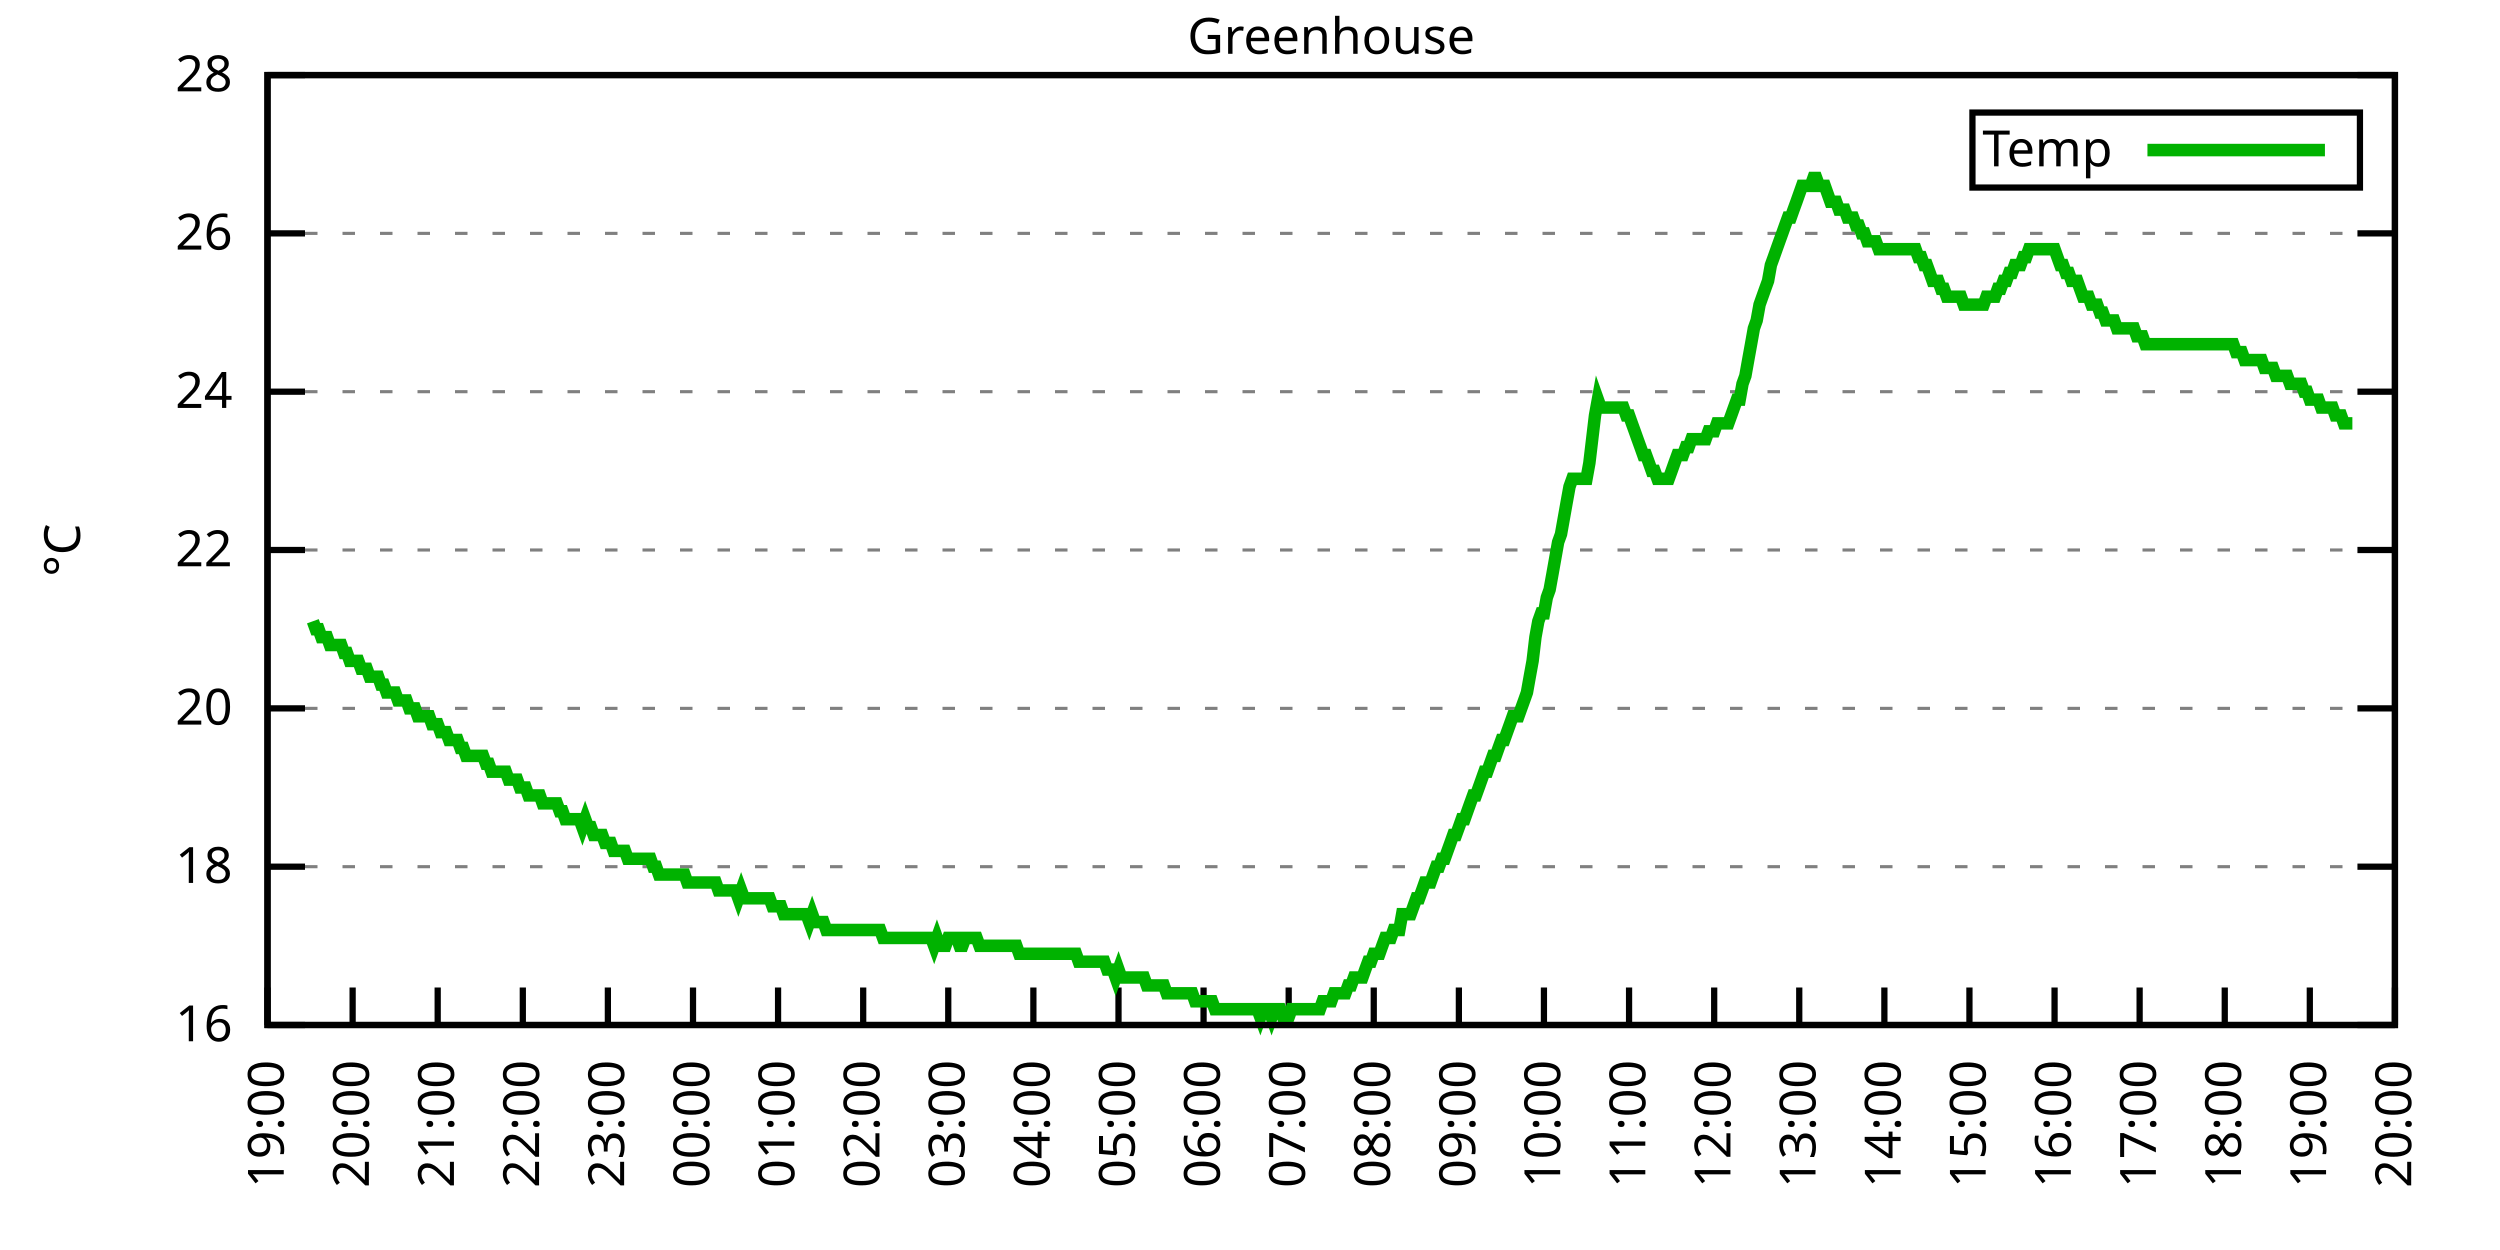
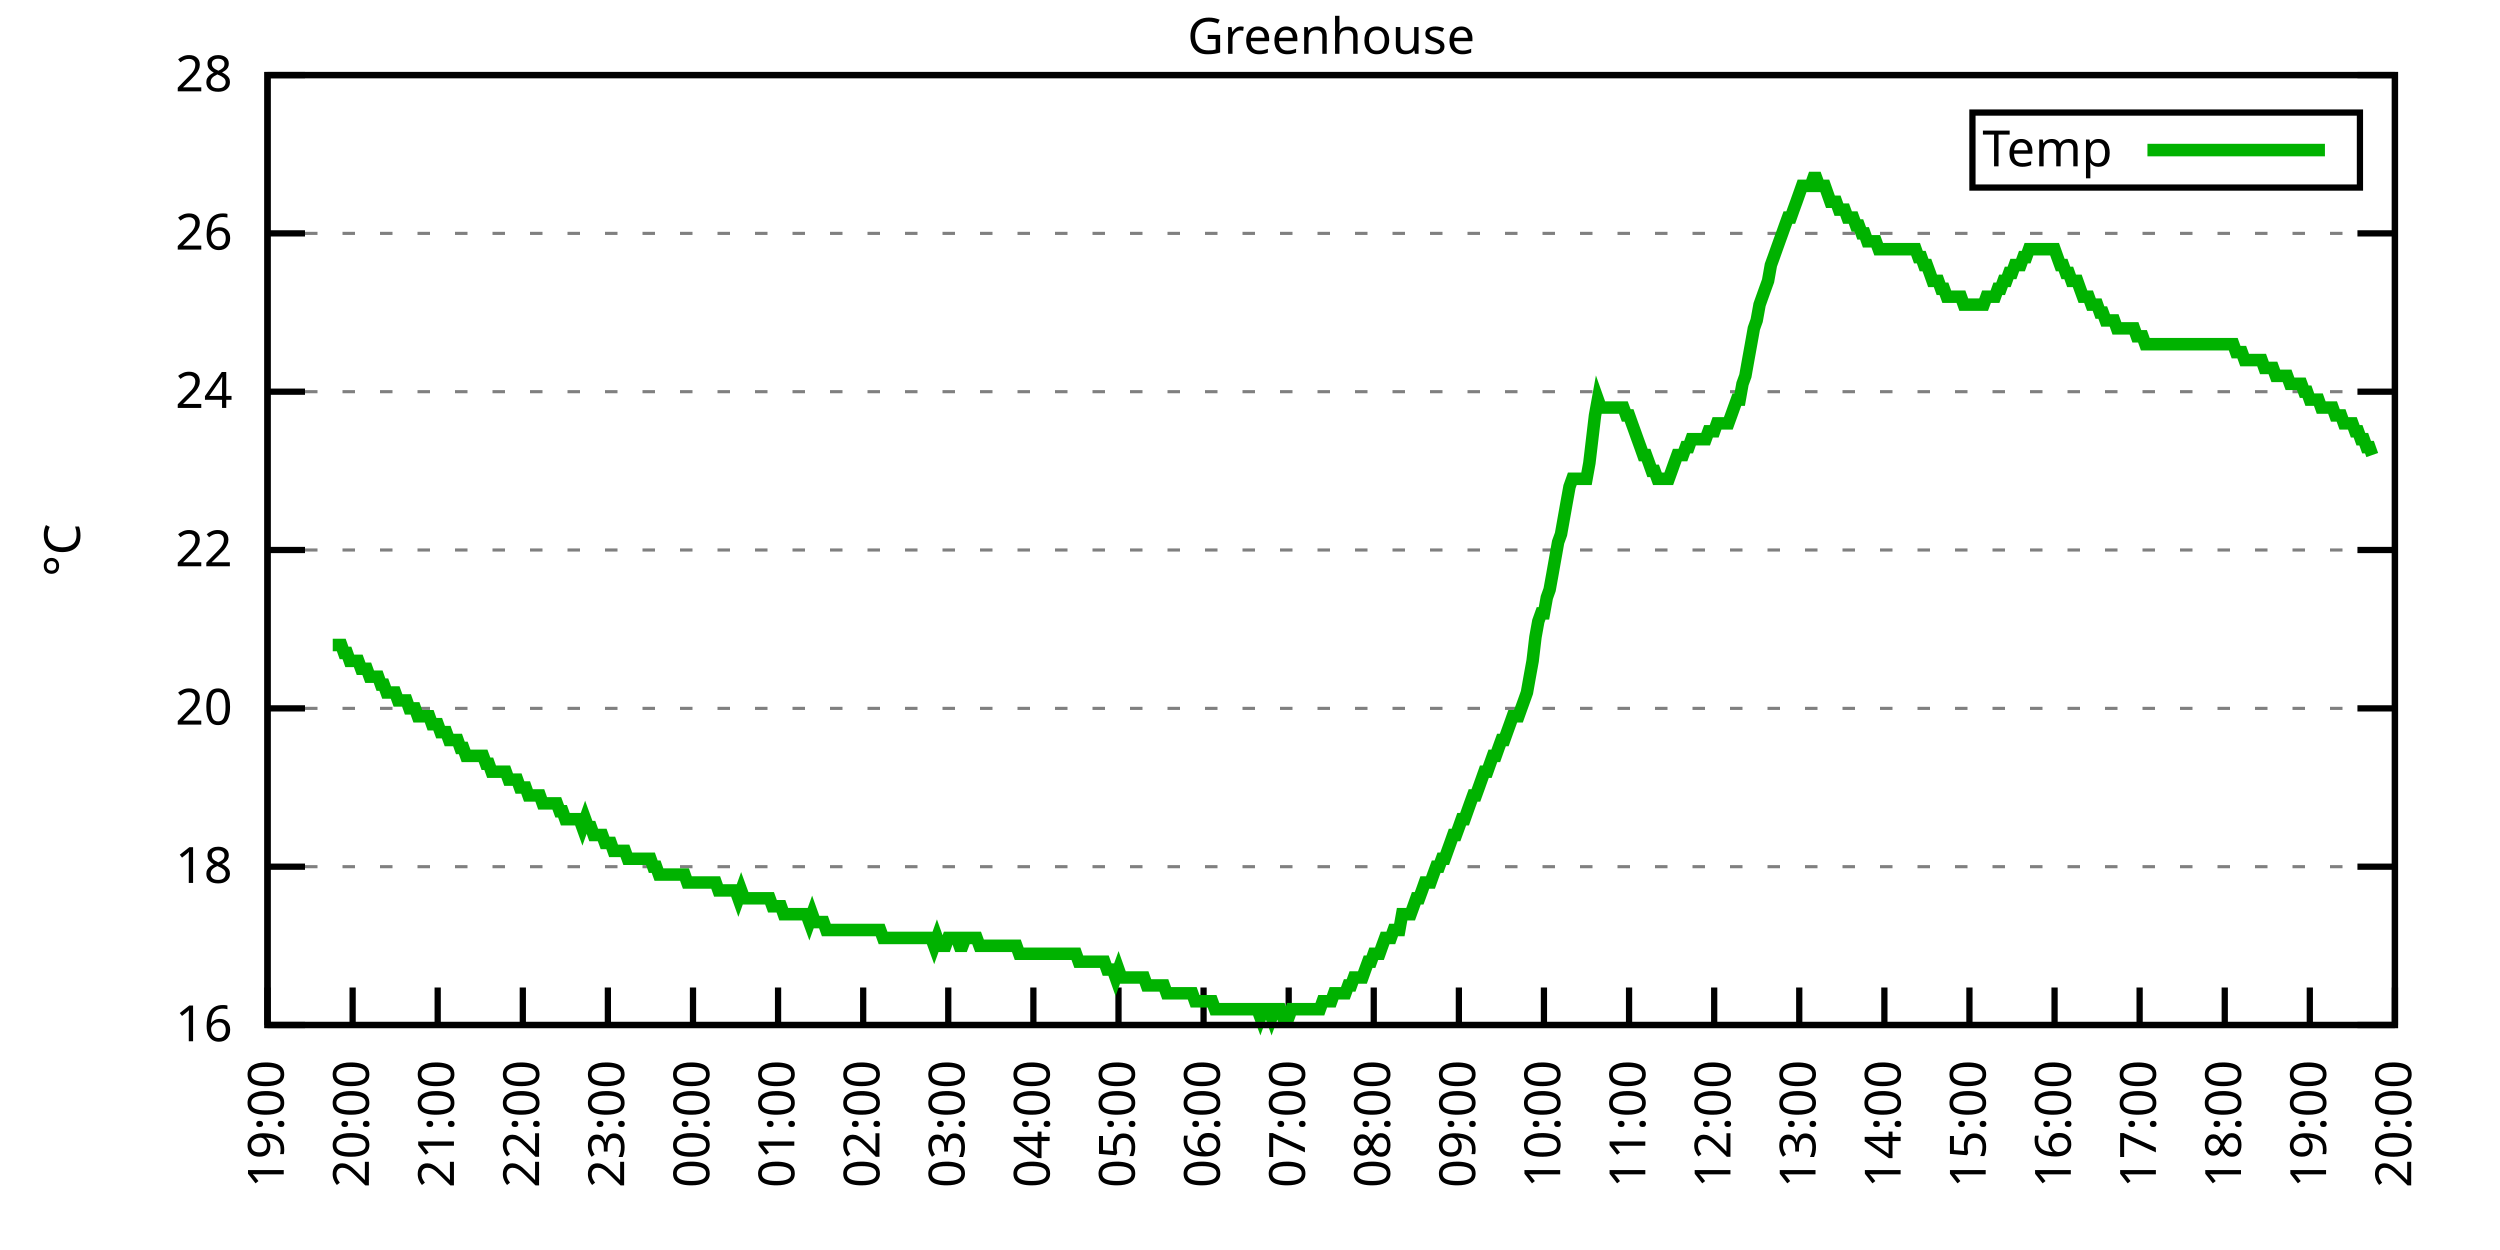
<svg xmlns="http://www.w3.org/2000/svg" xmlns:xlink="http://www.w3.org/1999/xlink" width="400" height="200" viewBox="0 0 400 200">
  <g id="gnuplot_canvas">
    <rect x="0" y="0" width="400" height="200" fill="none" />
    <defs>
      <circle id="gpDot" r="0.5" stroke-width="0.5" stroke="currentColor" />
      <path id="gpPt0" stroke-width="0.333" stroke="currentColor" d="M-1,0 h2 M0,-1 v2" />
      <path id="gpPt1" stroke-width="0.333" stroke="currentColor" d="M-1,-1 L1,1 M1,-1 L-1,1" />
      <path id="gpPt2" stroke-width="0.333" stroke="currentColor" d="M-1,0 L1,0 M0,-1 L0,1 M-1,-1 L1,1 M-1,1 L1,-1" />
      <rect id="gpPt3" stroke-width="0.333" stroke="currentColor" x="-1" y="-1" width="2" height="2" />
      <rect id="gpPt4" stroke-width="0.333" stroke="currentColor" fill="currentColor" x="-1" y="-1" width="2" height="2" />
      <circle id="gpPt5" stroke-width="0.333" stroke="currentColor" cx="0" cy="0" r="1" />
      <use xlink:href="#gpPt5" id="gpPt6" fill="currentColor" stroke="none" />
      <path id="gpPt7" stroke-width="0.333" stroke="currentColor" d="M0,-1.33 L-1.33,0.67 L1.33,0.67 z" />
      <use xlink:href="#gpPt7" id="gpPt8" fill="currentColor" stroke="none" />
      <use xlink:href="#gpPt7" id="gpPt9" stroke="currentColor" transform="rotate(180)" />
      <use xlink:href="#gpPt9" id="gpPt10" fill="currentColor" stroke="none" />
      <use xlink:href="#gpPt3" id="gpPt11" stroke="currentColor" transform="rotate(45)" />
      <use xlink:href="#gpPt11" id="gpPt12" fill="currentColor" stroke="none" />
      <path id="gpPt13" stroke-width="0.333" stroke="currentColor" d="M0,1.330 L1.265,0.411 L0.782,-1.067 L-0.782,-1.076 L-1.265,0.411 z" />
      <use xlink:href="#gpPt13" id="gpPt14" fill="currentColor" stroke="none" />
      <filter id="textbox" filterUnits="objectBoundingBox" x="0" y="0" height="1" width="1">
        <feFlood flood-color="white" flood-opacity="1" result="bgnd" />
        <feComposite in="SourceGraphic" in2="bgnd" operator="atop" />
      </filter>
      <filter id="greybox" filterUnits="objectBoundingBox" x="0" y="0" height="1" width="1">
        <feFlood flood-color="lightgrey" flood-opacity="1" result="grey" />
        <feComposite in="SourceGraphic" in2="grey" operator="atop" />
      </filter>
    </defs>
    <g fill="none" color="white" stroke="currentColor" stroke-width="1.00" stroke-linecap="butt" stroke-linejoin="miter">
</g>
    <g fill="none" color="black" stroke="currentColor" stroke-width="1.00" stroke-linecap="butt" stroke-linejoin="miter">
      <g stroke="none" shape-rendering="crispEdges">
        <polygon fill="rgb(255, 255, 255)" points="42.80,164.00 383.18,164.00 383.18,12.02 42.80,12.02 " />
      </g>
    </g>
    <g fill="none" color="black" stroke="currentColor" stroke-width="1.00" stroke-linecap="butt" stroke-linejoin="miter">
</g>
    <g fill="none" color="black" stroke="black" stroke-width="0.50" stroke-linecap="butt" stroke-linejoin="miter">
</g>
    <g fill="none" color="gray" stroke="currentColor" stroke-width="0.50" stroke-linecap="butt" stroke-linejoin="miter">
      <path stroke="gray" stroke-dasharray="2,4" class="gridline" d="M42.80,164.00 L383.19,164.00  " />
    </g>
    <g fill="none" color="gray" stroke="gray" stroke-width="1.00" stroke-linecap="butt" stroke-linejoin="miter">
</g>
    <g fill="none" color="black" stroke="currentColor" stroke-width="1.00" stroke-linecap="butt" stroke-linejoin="miter">
      <path stroke="black" d="M42.80,164.00 L48.80,164.00 M383.19,164.00 L377.19,164.00  " />
      <g transform="translate(37.20,166.60)" stroke="none" fill="black" font-family="Sans" font-size="8.00" text-anchor="end">
        <text>
          <tspan font-family="Sans"> 16</tspan>
        </text>
      </g>
    </g>
    <g fill="none" color="black" stroke="currentColor" stroke-width="1.00" stroke-linecap="butt" stroke-linejoin="miter">
</g>
    <g fill="none" color="black" stroke="black" stroke-width="0.50" stroke-linecap="butt" stroke-linejoin="miter">
</g>
    <g fill="none" color="gray" stroke="currentColor" stroke-width="0.50" stroke-linecap="butt" stroke-linejoin="miter">
      <path stroke="gray" stroke-dasharray="2,4" class="gridline" d="M42.80,138.67 L383.19,138.67  " />
    </g>
    <g fill="none" color="gray" stroke="gray" stroke-width="1.00" stroke-linecap="butt" stroke-linejoin="miter">
</g>
    <g fill="none" color="black" stroke="currentColor" stroke-width="1.00" stroke-linecap="butt" stroke-linejoin="miter">
      <path stroke="black" d="M42.80,138.67 L48.80,138.67 M383.19,138.67 L377.19,138.67  " />
      <g transform="translate(37.20,141.27)" stroke="none" fill="black" font-family="Sans" font-size="8.00" text-anchor="end">
        <text>
          <tspan font-family="Sans"> 18</tspan>
        </text>
      </g>
    </g>
    <g fill="none" color="black" stroke="currentColor" stroke-width="1.00" stroke-linecap="butt" stroke-linejoin="miter">
</g>
    <g fill="none" color="black" stroke="black" stroke-width="0.50" stroke-linecap="butt" stroke-linejoin="miter">
</g>
    <g fill="none" color="gray" stroke="currentColor" stroke-width="0.50" stroke-linecap="butt" stroke-linejoin="miter">
      <path stroke="gray" stroke-dasharray="2,4" class="gridline" d="M42.80,113.34 L383.19,113.34  " />
    </g>
    <g fill="none" color="gray" stroke="gray" stroke-width="1.00" stroke-linecap="butt" stroke-linejoin="miter">
</g>
    <g fill="none" color="black" stroke="currentColor" stroke-width="1.00" stroke-linecap="butt" stroke-linejoin="miter">
      <path stroke="black" d="M42.80,113.34 L48.80,113.34 M383.19,113.34 L377.19,113.34  " />
      <g transform="translate(37.20,115.94)" stroke="none" fill="black" font-family="Sans" font-size="8.00" text-anchor="end">
        <text>
          <tspan font-family="Sans"> 20</tspan>
        </text>
      </g>
    </g>
    <g fill="none" color="black" stroke="currentColor" stroke-width="1.00" stroke-linecap="butt" stroke-linejoin="miter">
</g>
    <g fill="none" color="black" stroke="black" stroke-width="0.50" stroke-linecap="butt" stroke-linejoin="miter">
</g>
    <g fill="none" color="gray" stroke="currentColor" stroke-width="0.50" stroke-linecap="butt" stroke-linejoin="miter">
      <path stroke="gray" stroke-dasharray="2,4" class="gridline" d="M42.80,88.00 L383.19,88.00  " />
    </g>
    <g fill="none" color="gray" stroke="gray" stroke-width="1.00" stroke-linecap="butt" stroke-linejoin="miter">
</g>
    <g fill="none" color="black" stroke="currentColor" stroke-width="1.00" stroke-linecap="butt" stroke-linejoin="miter">
      <path stroke="black" d="M42.80,88.00 L48.80,88.00 M383.19,88.00 L377.19,88.00  " />
      <g transform="translate(37.20,90.60)" stroke="none" fill="black" font-family="Sans" font-size="8.00" text-anchor="end">
        <text>
          <tspan font-family="Sans"> 22</tspan>
        </text>
      </g>
    </g>
    <g fill="none" color="black" stroke="currentColor" stroke-width="1.00" stroke-linecap="butt" stroke-linejoin="miter">
</g>
    <g fill="none" color="black" stroke="black" stroke-width="0.50" stroke-linecap="butt" stroke-linejoin="miter">
</g>
    <g fill="none" color="gray" stroke="currentColor" stroke-width="0.50" stroke-linecap="butt" stroke-linejoin="miter">
      <path stroke="gray" stroke-dasharray="2,4" class="gridline" d="M42.80,62.67 L383.19,62.67  " />
    </g>
    <g fill="none" color="gray" stroke="gray" stroke-width="1.00" stroke-linecap="butt" stroke-linejoin="miter">
</g>
    <g fill="none" color="black" stroke="currentColor" stroke-width="1.00" stroke-linecap="butt" stroke-linejoin="miter">
      <path stroke="black" d="M42.80,62.67 L48.80,62.67 M383.19,62.67 L377.19,62.67  " />
      <g transform="translate(37.20,65.27)" stroke="none" fill="black" font-family="Sans" font-size="8.00" text-anchor="end">
        <text>
          <tspan font-family="Sans"> 24</tspan>
        </text>
      </g>
    </g>
    <g fill="none" color="black" stroke="currentColor" stroke-width="1.00" stroke-linecap="butt" stroke-linejoin="miter">
</g>
    <g fill="none" color="black" stroke="black" stroke-width="0.50" stroke-linecap="butt" stroke-linejoin="miter">
</g>
    <g fill="none" color="gray" stroke="currentColor" stroke-width="0.50" stroke-linecap="butt" stroke-linejoin="miter">
      <path stroke="gray" stroke-dasharray="2,4" class="gridline" d="M42.80,37.34 L383.19,37.34  " />
    </g>
    <g fill="none" color="gray" stroke="gray" stroke-width="1.00" stroke-linecap="butt" stroke-linejoin="miter">
</g>
    <g fill="none" color="black" stroke="currentColor" stroke-width="1.00" stroke-linecap="butt" stroke-linejoin="miter">
      <path stroke="black" d="M42.80,37.34 L48.80,37.34 M383.19,37.34 L377.19,37.34  " />
      <g transform="translate(37.20,39.94)" stroke="none" fill="black" font-family="Sans" font-size="8.00" text-anchor="end">
        <text>
          <tspan font-family="Sans"> 26</tspan>
        </text>
      </g>
    </g>
    <g fill="none" color="black" stroke="currentColor" stroke-width="1.00" stroke-linecap="butt" stroke-linejoin="miter">
</g>
    <g fill="none" color="black" stroke="black" stroke-width="0.50" stroke-linecap="butt" stroke-linejoin="miter">
</g>
    <g fill="none" color="gray" stroke="currentColor" stroke-width="0.50" stroke-linecap="butt" stroke-linejoin="miter">
      <path stroke="gray" stroke-dasharray="2,4" class="gridline" d="M42.80,12.01 L383.19,12.01  " />
    </g>
    <g fill="none" color="gray" stroke="gray" stroke-width="1.00" stroke-linecap="butt" stroke-linejoin="miter">
</g>
    <g fill="none" color="black" stroke="currentColor" stroke-width="1.00" stroke-linecap="butt" stroke-linejoin="miter">
      <path stroke="black" d="M42.80,12.01 L48.80,12.01 M383.19,12.01 L377.19,12.01  " />
      <g transform="translate(37.20,14.61)" stroke="none" fill="black" font-family="Sans" font-size="8.00" text-anchor="end">
        <text>
          <tspan font-family="Sans"> 28</tspan>
        </text>
      </g>
    </g>
    <g fill="none" color="black" stroke="currentColor" stroke-width="1.00" stroke-linecap="butt" stroke-linejoin="miter">
      <path stroke="black" d="M42.80,164.00 L42.80,158.00  " />
      <g transform="translate(45.40,169.60) rotate(270.00)" stroke="none" fill="black" font-family="Sans" font-size="8.00" text-anchor="end">
        <text>
          <tspan font-family="Sans">19:00</tspan>
        </text>
      </g>
    </g>
    <g fill="none" color="black" stroke="currentColor" stroke-width="1.00" stroke-linecap="butt" stroke-linejoin="miter">
      <path stroke="black" d="M56.42,164.00 L56.42,158.00  " />
      <g transform="translate(59.02,169.60) rotate(270.00)" stroke="none" fill="black" font-family="Sans" font-size="8.00" text-anchor="end">
        <text>
          <tspan font-family="Sans">20:00</tspan>
        </text>
      </g>
    </g>
    <g fill="none" color="black" stroke="currentColor" stroke-width="1.00" stroke-linecap="butt" stroke-linejoin="miter">
      <path stroke="black" d="M70.03,164.00 L70.03,158.00  " />
      <g transform="translate(72.63,169.60) rotate(270.00)" stroke="none" fill="black" font-family="Sans" font-size="8.00" text-anchor="end">
        <text>
          <tspan font-family="Sans">21:00</tspan>
        </text>
      </g>
    </g>
    <g fill="none" color="black" stroke="currentColor" stroke-width="1.00" stroke-linecap="butt" stroke-linejoin="miter">
      <path stroke="black" d="M83.65,164.00 L83.65,158.00  " />
      <g transform="translate(86.25,169.60) rotate(270.00)" stroke="none" fill="black" font-family="Sans" font-size="8.00" text-anchor="end">
        <text>
          <tspan font-family="Sans">22:00</tspan>
        </text>
      </g>
    </g>
    <g fill="none" color="black" stroke="currentColor" stroke-width="1.00" stroke-linecap="butt" stroke-linejoin="miter">
      <path stroke="black" d="M97.26,164.00 L97.26,158.00  " />
      <g transform="translate(99.86,169.60) rotate(270.00)" stroke="none" fill="black" font-family="Sans" font-size="8.00" text-anchor="end">
        <text>
          <tspan font-family="Sans">23:00</tspan>
        </text>
      </g>
    </g>
    <g fill="none" color="black" stroke="currentColor" stroke-width="1.00" stroke-linecap="butt" stroke-linejoin="miter">
      <path stroke="black" d="M110.88,164.00 L110.88,158.00  " />
      <g transform="translate(113.48,169.60) rotate(270.00)" stroke="none" fill="black" font-family="Sans" font-size="8.00" text-anchor="end">
        <text>
          <tspan font-family="Sans">00:00</tspan>
        </text>
      </g>
    </g>
    <g fill="none" color="black" stroke="currentColor" stroke-width="1.00" stroke-linecap="butt" stroke-linejoin="miter">
      <path stroke="black" d="M124.49,164.00 L124.49,158.00  " />
      <g transform="translate(127.09,169.60) rotate(270.00)" stroke="none" fill="black" font-family="Sans" font-size="8.00" text-anchor="end">
        <text>
          <tspan font-family="Sans">01:00</tspan>
        </text>
      </g>
    </g>
    <g fill="none" color="black" stroke="currentColor" stroke-width="1.00" stroke-linecap="butt" stroke-linejoin="miter">
      <path stroke="black" d="M138.11,164.00 L138.11,158.00  " />
      <g transform="translate(140.71,169.60) rotate(270.00)" stroke="none" fill="black" font-family="Sans" font-size="8.00" text-anchor="end">
        <text>
          <tspan font-family="Sans">02:00</tspan>
        </text>
      </g>
    </g>
    <g fill="none" color="black" stroke="currentColor" stroke-width="1.00" stroke-linecap="butt" stroke-linejoin="miter">
      <path stroke="black" d="M151.72,164.00 L151.72,158.00  " />
      <g transform="translate(154.32,169.60) rotate(270.00)" stroke="none" fill="black" font-family="Sans" font-size="8.00" text-anchor="end">
        <text>
          <tspan font-family="Sans">03:00</tspan>
        </text>
      </g>
    </g>
    <g fill="none" color="black" stroke="currentColor" stroke-width="1.00" stroke-linecap="butt" stroke-linejoin="miter">
      <path stroke="black" d="M165.34,164.00 L165.34,158.00  " />
      <g transform="translate(167.94,169.60) rotate(270.00)" stroke="none" fill="black" font-family="Sans" font-size="8.00" text-anchor="end">
        <text>
          <tspan font-family="Sans">04:00</tspan>
        </text>
      </g>
    </g>
    <g fill="none" color="black" stroke="currentColor" stroke-width="1.00" stroke-linecap="butt" stroke-linejoin="miter">
      <path stroke="black" d="M178.96,164.00 L178.96,158.00  " />
      <g transform="translate(181.56,169.60) rotate(270.00)" stroke="none" fill="black" font-family="Sans" font-size="8.00" text-anchor="end">
        <text>
          <tspan font-family="Sans">05:00</tspan>
        </text>
      </g>
    </g>
    <g fill="none" color="black" stroke="currentColor" stroke-width="1.00" stroke-linecap="butt" stroke-linejoin="miter">
      <path stroke="black" d="M192.57,164.00 L192.57,158.00  " />
      <g transform="translate(195.17,169.60) rotate(270.00)" stroke="none" fill="black" font-family="Sans" font-size="8.00" text-anchor="end">
        <text>
          <tspan font-family="Sans">06:00</tspan>
        </text>
      </g>
    </g>
    <g fill="none" color="black" stroke="currentColor" stroke-width="1.00" stroke-linecap="butt" stroke-linejoin="miter">
      <path stroke="black" d="M206.19,164.00 L206.19,158.00  " />
      <g transform="translate(208.79,169.60) rotate(270.00)" stroke="none" fill="black" font-family="Sans" font-size="8.00" text-anchor="end">
        <text>
          <tspan font-family="Sans">07:00</tspan>
        </text>
      </g>
    </g>
    <g fill="none" color="black" stroke="currentColor" stroke-width="1.00" stroke-linecap="butt" stroke-linejoin="miter">
      <path stroke="black" d="M219.80,164.00 L219.80,158.00  " />
      <g transform="translate(222.40,169.60) rotate(270.00)" stroke="none" fill="black" font-family="Sans" font-size="8.00" text-anchor="end">
        <text>
          <tspan font-family="Sans">08:00</tspan>
        </text>
      </g>
    </g>
    <g fill="none" color="black" stroke="currentColor" stroke-width="1.00" stroke-linecap="butt" stroke-linejoin="miter">
      <path stroke="black" d="M233.42,164.00 L233.42,158.00  " />
      <g transform="translate(236.02,169.60) rotate(270.00)" stroke="none" fill="black" font-family="Sans" font-size="8.00" text-anchor="end">
        <text>
          <tspan font-family="Sans">09:00</tspan>
        </text>
      </g>
    </g>
    <g fill="none" color="black" stroke="currentColor" stroke-width="1.00" stroke-linecap="butt" stroke-linejoin="miter">
      <path stroke="black" d="M247.03,164.00 L247.03,158.00  " />
      <g transform="translate(249.63,169.60) rotate(270.00)" stroke="none" fill="black" font-family="Sans" font-size="8.00" text-anchor="end">
        <text>
          <tspan font-family="Sans">10:00</tspan>
        </text>
      </g>
    </g>
    <g fill="none" color="black" stroke="currentColor" stroke-width="1.00" stroke-linecap="butt" stroke-linejoin="miter">
      <path stroke="black" d="M260.65,164.00 L260.65,158.00  " />
      <g transform="translate(263.25,169.60) rotate(270.00)" stroke="none" fill="black" font-family="Sans" font-size="8.00" text-anchor="end">
        <text>
          <tspan font-family="Sans">11:00</tspan>
        </text>
      </g>
    </g>
    <g fill="none" color="black" stroke="currentColor" stroke-width="1.00" stroke-linecap="butt" stroke-linejoin="miter">
      <path stroke="black" d="M274.27,164.00 L274.27,158.00  " />
      <g transform="translate(276.87,169.60) rotate(270.00)" stroke="none" fill="black" font-family="Sans" font-size="8.00" text-anchor="end">
        <text>
          <tspan font-family="Sans">12:00</tspan>
        </text>
      </g>
    </g>
    <g fill="none" color="black" stroke="currentColor" stroke-width="1.00" stroke-linecap="butt" stroke-linejoin="miter">
      <path stroke="black" d="M287.88,164.00 L287.88,158.00  " />
      <g transform="translate(290.48,169.60) rotate(270.00)" stroke="none" fill="black" font-family="Sans" font-size="8.00" text-anchor="end">
        <text>
          <tspan font-family="Sans">13:00</tspan>
        </text>
      </g>
    </g>
    <g fill="none" color="black" stroke="currentColor" stroke-width="1.00" stroke-linecap="butt" stroke-linejoin="miter">
      <path stroke="black" d="M301.50,164.00 L301.50,158.00  " />
      <g transform="translate(304.10,169.60) rotate(270.00)" stroke="none" fill="black" font-family="Sans" font-size="8.00" text-anchor="end">
        <text>
          <tspan font-family="Sans">14:00</tspan>
        </text>
      </g>
    </g>
    <g fill="none" color="black" stroke="currentColor" stroke-width="1.00" stroke-linecap="butt" stroke-linejoin="miter">
      <path stroke="black" d="M315.11,164.00 L315.11,158.00  " />
      <g transform="translate(317.71,169.60) rotate(270.00)" stroke="none" fill="black" font-family="Sans" font-size="8.00" text-anchor="end">
        <text>
          <tspan font-family="Sans">15:00</tspan>
        </text>
      </g>
    </g>
    <g fill="none" color="black" stroke="currentColor" stroke-width="1.00" stroke-linecap="butt" stroke-linejoin="miter">
      <path stroke="black" d="M328.73,164.00 L328.73,158.00  " />
      <g transform="translate(331.33,169.60) rotate(270.00)" stroke="none" fill="black" font-family="Sans" font-size="8.00" text-anchor="end">
        <text>
          <tspan font-family="Sans">16:00</tspan>
        </text>
      </g>
    </g>
    <g fill="none" color="black" stroke="currentColor" stroke-width="1.00" stroke-linecap="butt" stroke-linejoin="miter">
      <path stroke="black" d="M342.34,164.00 L342.34,158.00  " />
      <g transform="translate(344.94,169.60) rotate(270.00)" stroke="none" fill="black" font-family="Sans" font-size="8.00" text-anchor="end">
        <text>
          <tspan font-family="Sans">17:00</tspan>
        </text>
      </g>
    </g>
    <g fill="none" color="black" stroke="currentColor" stroke-width="1.00" stroke-linecap="butt" stroke-linejoin="miter">
      <path stroke="black" d="M355.96,164.00 L355.96,158.00  " />
      <g transform="translate(358.56,169.60) rotate(270.00)" stroke="none" fill="black" font-family="Sans" font-size="8.00" text-anchor="end">
        <text>
          <tspan font-family="Sans">18:00</tspan>
        </text>
      </g>
    </g>
    <g fill="none" color="black" stroke="currentColor" stroke-width="1.00" stroke-linecap="butt" stroke-linejoin="miter">
      <path stroke="black" d="M369.57,164.00 L369.57,158.00  " />
      <g transform="translate(372.17,169.60) rotate(270.00)" stroke="none" fill="black" font-family="Sans" font-size="8.00" text-anchor="end">
        <text>
          <tspan font-family="Sans">19:00</tspan>
        </text>
      </g>
    </g>
    <g fill="none" color="black" stroke="currentColor" stroke-width="1.00" stroke-linecap="butt" stroke-linejoin="miter">
      <path stroke="black" d="M383.19,164.00 L383.19,158.00  " />
      <g transform="translate(385.79,169.60) rotate(270.00)" stroke="none" fill="black" font-family="Sans" font-size="8.00" text-anchor="end">
        <text>
          <tspan font-family="Sans">20:00</tspan>
        </text>
      </g>
    </g>
    <g fill="none" color="black" stroke="currentColor" stroke-width="1.00" stroke-linecap="butt" stroke-linejoin="miter">
</g>
    <g fill="none" color="black" stroke="currentColor" stroke-width="1.00" stroke-linecap="butt" stroke-linejoin="miter">
      <path stroke="black" d="M42.80,12.01 L42.80,164.00 L383.19,164.00 L383.19,12.01 L42.80,12.01 Z  " />
    </g>
    <g fill="none" color="black" stroke="currentColor" stroke-width="1.00" stroke-linecap="butt" stroke-linejoin="miter">
</g>
    <g fill="none" color="black" stroke="currentColor" stroke-width="1.00" stroke-linecap="butt" stroke-linejoin="miter">
      <path stroke="black" d="M315.59,30.01 L315.59,18.01 L377.59,18.01 L377.59,30.01 L315.59,30.01 Z  " />
    </g>
    <g id="Greenhouse_plot_1">
      <g fill="none" color="white" stroke="black" stroke-width="2.00" stroke-linecap="butt" stroke-linejoin="miter">
</g>
      <g fill="none" color="black" stroke="currentColor" stroke-width="2.00" stroke-linecap="butt" stroke-linejoin="miter">
        <g transform="translate(337.99,26.61)" stroke="none" fill="black" font-family="Sans" font-size="8.00" text-anchor="end">
          <text>
            <tspan font-family="Sans">Temp</tspan>
          </text>
        </g>
      </g>
      <g fill="none" color="black" stroke="currentColor" stroke-width="2.00" stroke-linecap="butt" stroke-linejoin="miter">
-         <path stroke="rgb(  0, 178,   0)" d="M343.59,24.01 L371.99,24.01 M50.06,99.40 L50.52,100.67 L50.97,100.67 L51.42,101.94 L51.88,101.94 L52.33,101.94   L52.78,103.20 L53.24,103.20 L53.69,103.20 L54.15,103.20 L54.60,103.20 L55.05,104.47 L55.51,104.47 L55.96,105.74   L56.42,105.74 L56.87,105.74 L57.32,105.74 L57.78,107.00 L58.23,107.00 L58.68,107.00 L59.14,108.27 L59.59,108.27   L60.05,108.27 L60.50,108.27 L60.95,109.54 L61.41,109.54 L61.86,110.80 L62.32,110.80 L62.77,110.80 L63.22,110.80   L63.68,112.07 L64.13,112.07 L64.58,112.07 L65.04,112.07 L65.49,113.34 L65.95,113.34 L66.40,113.34 L66.85,114.60   L67.31,114.60 L67.76,114.60 L68.22,114.60 L68.67,114.60 L69.12,115.87 L69.58,115.87 L70.03,115.87 L70.49,117.14   L70.94,117.14 L71.39,117.14 L71.85,118.40 L72.30,118.40 L72.75,118.40 L73.21,118.40 L73.66,119.67 L74.12,119.67   L74.57,120.94 L75.02,120.94 L75.48,120.94 L75.93,120.94 L76.39,120.94 L76.84,120.94 L77.29,120.94 L77.75,122.20   L78.20,122.20 L78.65,123.47 L79.11,123.47 L79.56,123.47 L80.02,123.47 L80.47,123.47 L80.92,123.47 L81.38,124.74   L81.83,124.74 L82.29,124.74 L82.74,124.74 L83.19,126.00 L83.65,126.00 L84.10,126.00 L84.55,127.27 L85.01,127.27   L85.46,127.27 L85.92,127.27 L86.37,127.27 L86.82,128.54 L87.28,128.54 L87.73,128.54 L88.19,128.54 L88.41,128.54   L89.09,128.54 L89.55,129.80 L90.00,129.80 L90.45,131.07 L90.91,131.07 L91.36,131.07 L91.82,131.07 L92.27,131.07   L92.72,131.07 L93.18,132.34 L93.63,131.07 L94.09,132.34 L94.54,132.34 L94.99,133.60 L95.45,133.60 L95.90,133.60   L96.35,133.60 L96.81,134.87 L97.26,134.87 L97.72,134.87 L98.17,136.14 L98.62,136.14 L99.08,136.14 L99.53,136.14   L99.99,136.14 L100.44,137.40 L100.89,137.40 L101.35,137.40 L101.80,137.40 L102.25,137.40 L102.71,137.40 L103.16,137.40   L103.62,137.40 L104.07,137.40 L104.52,138.67 L104.98,138.67 L105.43,139.93 L105.89,139.93 L106.34,139.93 L106.79,139.93   L107.25,139.93 L107.70,139.93 L108.15,139.93 L108.61,139.93 L109.06,139.93 L109.52,139.93 L109.97,141.20 L110.42,141.20   L110.88,141.20 L111.33,141.20 L111.79,141.20 L112.24,141.20 L112.69,141.20 L113.15,141.20 L113.60,141.20 L114.05,141.20   L114.51,141.20 L114.96,142.47 L115.42,142.47 L115.87,142.47 L116.32,142.47 L116.78,142.47 L117.23,142.47 L117.69,142.47   L118.14,143.73 L118.59,142.47 L119.05,143.73 L119.50,143.73 L119.96,143.73 L120.41,143.73 L120.86,143.73 L121.32,143.73   L121.77,143.73 L122.22,143.73 L122.68,143.73 L123.13,143.73 L123.59,145.00 L124.04,145.00 L124.49,145.00 L124.95,145.00   L125.40,146.27 L125.86,146.27 L126.31,146.27 L126.76,146.27 L127.22,146.27 L127.67,146.27 L128.12,146.27 L128.58,146.27   L129.03,146.27 L129.49,147.53 L129.94,146.27 L130.39,147.53 L130.85,147.53 L131.30,147.53 L131.76,147.53 L132.21,148.80   L132.66,148.80 L133.12,148.80 L133.57,148.80 L134.02,148.80 L134.48,148.80 L134.93,148.80 L135.39,148.80 L135.84,148.80   L136.29,148.80 L136.75,148.80 L137.20,148.80 L137.66,148.80 L138.11,148.80 L138.56,148.80 L139.02,148.80 L139.47,148.80   L139.92,148.80 L140.38,148.80 L140.83,148.80 L141.29,150.07 L141.74,150.07 L142.19,150.07 L142.65,150.07 L143.10,150.07   L143.56,150.07 L144.01,150.07 L144.46,150.07 L144.92,150.07 L145.37,150.07 L145.82,150.07 L146.28,150.07 L146.73,150.07   L147.19,150.07 L147.64,150.07 L148.09,150.07 L148.55,150.07 L149.00,150.07 L149.46,151.33 L149.91,150.07 L150.36,151.33   L150.82,151.33 L151.27,151.33 L151.72,150.07 L152.18,150.07 L152.63,150.07 L153.09,150.07 L153.54,151.33 L153.99,151.33   L154.45,150.07 L154.90,150.07 L155.36,150.07 L155.81,150.07 L156.26,150.07 L156.72,151.33 L157.17,151.33 L157.62,151.33   L158.08,151.33 L158.53,151.33 L158.99,151.33 L159.44,151.33 L159.89,151.33 L160.35,151.33 L160.80,151.33 L161.26,151.33   L161.71,151.33 L162.16,151.33 L162.62,151.33 L163.07,152.60 L163.52,152.60 L163.98,152.60 L164.43,152.60 L164.89,152.60   L165.34,152.60 L165.79,152.60 L166.25,152.60 L166.70,152.60 L167.16,152.60 L167.61,152.60 L168.06,152.60 L168.52,152.60   L168.97,152.60 L169.43,152.60 L169.88,152.60 L170.33,152.60 L170.79,152.60 L171.24,152.60 L171.69,152.60 L172.15,152.60   L172.60,153.87 L173.06,153.87 L173.51,153.87 L173.96,153.87 L174.42,153.87 L174.87,153.87 L175.33,153.87 L175.78,153.87   L176.23,153.87 L176.69,153.87 L177.14,155.13 L177.59,155.13 L178.05,155.13 L178.50,156.40 L178.96,155.13 L179.41,156.40   L179.86,156.40 L180.32,156.40 L180.77,156.40 L181.23,156.40 L181.68,156.40 L182.13,156.40 L182.59,156.40 L183.04,156.40   L183.49,157.67 L183.95,157.67 L184.40,157.67 L184.86,157.67 L185.31,157.67 L185.76,157.67 L186.22,157.67 L186.67,158.93   L187.13,158.93 L187.58,158.93 L188.03,158.93 L188.49,158.93 L188.94,158.93 L189.39,158.93 L189.85,158.93 L190.30,158.93   L190.76,158.93 L191.21,160.20 L191.66,160.20 L192.12,160.20 L192.57,160.20 L193.03,160.20 L193.48,160.20 L193.93,160.20   L194.39,161.47 L194.84,161.47 L195.29,161.47 L195.75,161.47 L196.20,161.47 L196.66,161.47 L197.11,161.47 L197.56,161.47   L198.02,161.47 L198.47,161.47 L198.93,161.47 L199.38,161.47 L199.83,161.47 L200.29,161.47 L200.74,161.47 L201.19,161.47   L201.65,162.73 L202.10,161.47 L202.56,161.47 L203.01,161.47 L203.46,162.73 L203.92,161.47 L204.37,161.47 L204.83,161.47   L205.28,162.73 L205.73,162.73 L206.19,162.73 L206.64,161.47 L207.09,161.47 L207.55,161.47 L208.00,161.47 L208.46,161.47   L208.91,161.47 L209.36,161.47 L209.82,161.47 L210.27,161.47 L210.73,161.47 L211.18,161.47 L211.63,160.20 L212.09,160.20   L212.54,160.20 L213.00,160.20 L213.45,158.93 L213.90,158.93 L214.36,158.93 L214.81,158.93 L215.26,158.93 L215.72,157.67   L216.17,157.67 L216.63,156.40 L217.08,156.40 L217.53,156.40 L217.99,156.40 L218.44,155.13 L218.90,153.87 L219.35,153.87   L219.80,152.60 L220.26,152.60 L220.71,152.60 L221.16,151.33 L221.62,150.07 L222.07,150.07 L222.53,150.07 L222.98,148.80   L223.43,148.80 L223.89,148.80 L224.34,146.27 L224.80,146.27 L225.25,146.27 L225.70,146.27 L226.16,145.00 L226.61,143.73   L227.06,143.73 L227.52,142.47 L227.97,141.20 L228.43,141.20 L228.88,141.20 L229.33,139.93 L229.79,138.67 L230.24,138.67   L230.70,137.40 L231.15,137.40 L231.60,136.14 L232.06,134.87 L232.51,133.60 L232.96,133.60 L233.42,132.34 L233.87,131.07   L234.33,131.07 L234.78,129.80 L235.23,128.54 L235.69,127.27 L236.14,127.27 L236.60,126.00 L237.05,124.74 L237.50,123.47   L237.96,123.47 L238.41,122.20 L238.86,120.94 L239.32,120.94 L239.77,119.67 L240.23,118.40 L240.68,118.40 L241.13,117.14   L241.59,115.87 L242.04,114.60 L242.50,114.60 L242.95,114.60 L243.40,113.34 L243.86,112.07 L244.31,110.80 L244.76,108.27   L245.22,105.74 L245.67,101.94 L246.13,99.40 L246.58,98.14 L247.03,98.14 L247.49,95.60 L247.94,94.34 L248.40,91.80   L248.85,89.27 L249.30,86.74 L249.76,85.47 L250.21,82.94 L250.66,80.41 L251.12,77.87 L251.57,76.61 L252.03,76.61   L252.48,76.61 L252.93,76.61 L253.39,76.61 L253.84,76.61 L254.30,74.07 L254.75,70.27 L255.20,66.47 L255.66,63.94   L256.11,65.21 L256.56,65.21 L257.02,65.21 L257.47,65.21 L257.93,65.21 L258.38,65.21 L258.83,65.21 L259.29,65.21   L259.74,65.21 L260.20,66.47 L260.65,66.47 L261.10,67.74 L261.56,69.01 L262.01,70.27 L262.47,71.54 L262.92,72.81   L263.37,72.81 L263.83,74.07 L264.28,75.34 L264.73,75.34 L265.19,76.61 L265.64,76.61 L266.10,76.61 L266.55,76.61   L267.00,76.61 L267.46,75.34 L267.91,74.07 L268.37,72.81 L268.82,72.81 L269.27,72.81 L269.73,71.54 L270.18,71.54   L270.63,70.27 L271.09,70.27 L271.54,70.27 L272.00,70.27 L272.45,70.27 L272.90,70.27 L273.36,69.01 L273.81,69.01   L274.27,69.01 L274.72,67.74 L275.17,67.74 L275.63,67.74 L276.08,67.74 L276.53,67.74 L276.99,66.47 L277.44,65.21   L277.90,63.94 L278.35,63.94 L278.80,61.41 L279.26,60.14 L279.71,57.61 L280.17,55.07 L280.62,52.54 L281.07,51.27   L281.53,48.74 L281.98,47.47 L282.43,46.21 L282.89,44.94 L283.34,42.41 L283.80,41.14 L284.25,39.87 L284.70,38.61   L285.16,37.34 L285.61,36.08 L286.07,34.81 L286.52,34.81 L286.97,33.54 L287.43,32.28 L287.88,31.01 L288.33,29.74   L288.79,29.74 L289.24,29.74 L289.70,29.74 L290.15,28.48 L290.60,28.48 L291.06,29.74 L291.51,29.74 L291.97,29.74   L292.42,31.01 L292.87,32.28 L293.33,32.28 L293.78,32.28 L294.23,33.54 L294.69,33.54 L295.14,33.54 L295.60,34.81   L296.05,34.81 L296.50,34.81 L296.96,36.08 L297.41,36.08 L297.87,37.34 L298.32,37.34 L298.77,38.61 L299.23,38.61   L299.68,38.61 L300.13,38.61 L300.59,39.87 L301.04,39.87 L301.50,39.87 L301.95,39.87 L302.40,39.87 L302.86,39.87   L303.31,39.87 L303.77,39.87 L304.22,39.87 L304.67,39.87 L305.13,39.87 L305.58,39.87 L306.03,39.87 L306.49,39.87   L306.94,41.14 L307.40,41.14 L307.85,42.41 L308.30,42.41 L308.76,43.67 L309.21,44.94 L309.67,44.94 L310.12,44.94   L310.57,46.21 L311.03,46.21 L311.48,47.47 L311.94,47.47 L312.39,47.47 L312.84,47.47 L313.30,47.47 L313.75,47.47   L314.20,48.74 L314.66,48.74 L315.11,48.74 L315.57,48.74 L316.02,48.74 L316.47,48.74 L316.93,48.74 L317.38,48.74   L317.84,47.47 L318.29,47.47 L318.74,47.47 L319.20,47.47 L319.65,46.21 L320.10,46.21 L320.56,44.94 L321.01,44.94   L321.47,43.67 L321.92,43.67 L322.37,42.41 L322.83,42.41 L323.28,42.41 L323.74,41.14 L324.19,41.14 L324.64,39.87   L325.10,39.87 L325.55,39.87 L326.00,39.87 L326.46,39.87 L326.91,39.87 L327.37,39.87 L327.82,39.87 L328.27,39.87   L328.73,39.87 L329.18,41.14 L329.64,42.41 L330.09,42.41 L330.54,43.67 L331.00,43.67 L331.45,44.94 L331.90,44.94   L332.36,44.94 L332.81,46.21 L333.27,47.47 L333.72,47.47 L334.17,47.47 L334.63,48.74 L335.08,48.74 L335.54,48.74   L335.99,50.01 L336.44,50.01 L336.90,51.27 L337.35,51.27 L337.80,51.27 L338.26,51.27 L338.71,52.54 L339.17,52.54   L339.62,52.54 L340.07,52.54 L340.53,52.54 L340.98,52.54 L341.44,52.54 L341.89,53.81 L342.34,53.81 L342.80,53.81   L343.25,55.07 L343.70,55.07 L344.16,55.07 L344.61,55.07 L345.07,55.07 L345.52,55.07 L345.97,55.07 L346.43,55.07   L346.88,55.07 L347.34,55.07 L347.79,55.07 L348.24,55.07 L348.70,55.07 L349.15,55.07 L349.60,55.07 L350.06,55.07   L350.51,55.07 L350.97,55.07 L351.42,55.07 L351.87,55.07 L352.33,55.07 L352.78,55.07 L353.24,55.07 L353.69,55.07   L354.14,55.07 L354.60,55.07 L355.05,55.07 L355.50,55.07 L355.96,55.07 L356.41,55.07 L356.87,55.07 L357.32,55.07   L357.77,56.34 L358.23,56.34 L358.68,56.34 L359.14,57.61 L359.59,57.61 L360.04,57.61 L360.50,57.61 L360.95,57.61   L361.41,57.61 L361.86,57.61 L362.31,58.87 L362.77,58.87 L363.22,58.87 L363.67,58.87 L364.13,60.14 L364.58,60.14   L365.04,60.14 L365.49,60.14 L365.94,60.14 L366.40,61.41 L366.85,61.41 L367.31,61.41 L367.76,61.41 L368.21,61.41   L368.67,62.67 L369.12,62.67 L369.57,63.94 L370.03,63.94 L370.48,63.94 L370.94,63.94 L371.39,65.21 L371.84,65.21   L372.30,65.21 L372.75,65.21 L373.21,65.21 L373.66,66.47 L374.11,66.47 L374.57,66.47 L375.02,67.74 L375.47,67.74   L375.93,67.74 L376.38,67.74  " />
+         <path stroke="rgb(  0, 178,   0)" d="M343.59,24.01 L371.99,24.01 M53.24,103.20 L53.69,103.20 L54.15,103.20 L54.60,103.20 L55.05,104.47 L55.51,104.47   L55.96,105.74 L56.42,105.74 L56.87,105.74 L57.32,105.74 L57.78,107.00 L58.23,107.00 L58.68,107.00 L59.14,108.27   L59.59,108.27 L60.05,108.27 L60.50,108.27 L60.95,109.54 L61.41,109.54 L61.86,110.80 L62.32,110.80 L62.77,110.80   L63.22,110.80 L63.68,112.07 L64.13,112.07 L64.58,112.07 L65.04,112.07 L65.49,113.34 L65.95,113.34 L66.40,113.34   L66.85,114.60 L67.31,114.60 L67.76,114.60 L68.22,114.60 L68.67,114.60 L69.12,115.87 L69.58,115.87 L70.03,115.87   L70.49,117.14 L70.94,117.14 L71.39,117.14 L71.85,118.40 L72.30,118.40 L72.75,118.40 L73.21,118.40 L73.66,119.67   L74.12,119.67 L74.57,120.94 L75.02,120.94 L75.48,120.94 L75.93,120.94 L76.39,120.94 L76.84,120.94 L77.29,120.94   L77.75,122.20 L78.20,122.20 L78.65,123.47 L79.11,123.47 L79.56,123.47 L80.02,123.47 L80.47,123.47 L80.92,123.47   L81.38,124.74 L81.83,124.74 L82.29,124.74 L82.74,124.74 L83.19,126.00 L83.65,126.00 L84.10,126.00 L84.55,127.27   L85.01,127.27 L85.46,127.27 L85.92,127.27 L86.37,127.27 L86.82,128.54 L87.28,128.54 L87.73,128.54 L88.19,128.54   L88.41,128.54 L89.09,128.54 L89.55,129.80 L90.00,129.80 L90.45,131.07 L90.91,131.07 L91.36,131.07 L91.82,131.07   L92.27,131.07 L92.72,131.07 L93.18,132.34 L93.63,131.07 L94.09,132.34 L94.54,132.34 L94.99,133.60 L95.45,133.60   L95.90,133.60 L96.35,133.60 L96.81,134.87 L97.26,134.87 L97.72,134.87 L98.17,136.14 L98.62,136.14 L99.08,136.14   L99.53,136.14 L99.99,136.14 L100.44,137.40 L100.89,137.40 L101.35,137.40 L101.80,137.40 L102.25,137.40 L102.71,137.40   L103.16,137.40 L103.62,137.40 L104.07,137.40 L104.52,138.67 L104.98,138.67 L105.43,139.93 L105.89,139.93 L106.34,139.93   L106.79,139.93 L107.25,139.93 L107.70,139.93 L108.15,139.93 L108.61,139.93 L109.06,139.93 L109.52,139.93 L109.97,141.20   L110.42,141.20 L110.88,141.20 L111.33,141.20 L111.79,141.20 L112.24,141.20 L112.69,141.20 L113.15,141.20 L113.60,141.20   L114.05,141.20 L114.51,141.20 L114.96,142.47 L115.42,142.47 L115.87,142.47 L116.32,142.47 L116.78,142.47 L117.23,142.47   L117.69,142.47 L118.14,143.73 L118.59,142.47 L119.05,143.73 L119.50,143.73 L119.96,143.73 L120.41,143.73 L120.86,143.73   L121.32,143.73 L121.77,143.73 L122.22,143.73 L122.68,143.73 L123.13,143.73 L123.59,145.00 L124.04,145.00 L124.49,145.00   L124.95,145.00 L125.40,146.27 L125.86,146.27 L126.31,146.27 L126.76,146.27 L127.22,146.27 L127.67,146.27 L128.12,146.27   L128.58,146.27 L129.03,146.27 L129.49,147.53 L129.94,146.27 L130.39,147.53 L130.85,147.53 L131.30,147.53 L131.76,147.53   L132.21,148.80 L132.66,148.80 L133.12,148.80 L133.57,148.80 L134.02,148.80 L134.48,148.80 L134.93,148.80 L135.39,148.80   L135.84,148.80 L136.29,148.80 L136.75,148.80 L137.20,148.80 L137.66,148.80 L138.11,148.80 L138.56,148.80 L139.02,148.80   L139.47,148.80 L139.92,148.80 L140.38,148.80 L140.83,148.80 L141.29,150.07 L141.74,150.07 L142.19,150.07 L142.65,150.07   L143.10,150.07 L143.56,150.07 L144.01,150.07 L144.46,150.07 L144.92,150.07 L145.37,150.07 L145.82,150.07 L146.28,150.07   L146.73,150.07 L147.19,150.07 L147.64,150.07 L148.09,150.07 L148.55,150.07 L149.00,150.07 L149.46,151.33 L149.91,150.07   L150.36,151.33 L150.82,151.33 L151.27,151.33 L151.72,150.07 L152.18,150.07 L152.63,150.07 L153.09,150.07 L153.54,151.33   L153.99,151.33 L154.45,150.07 L154.90,150.07 L155.36,150.07 L155.81,150.07 L156.26,150.07 L156.72,151.33 L157.17,151.33   L157.62,151.33 L158.08,151.33 L158.53,151.33 L158.99,151.33 L159.44,151.33 L159.89,151.33 L160.35,151.33 L160.80,151.33   L161.26,151.33 L161.71,151.33 L162.16,151.33 L162.62,151.33 L163.07,152.60 L163.52,152.60 L163.98,152.60 L164.43,152.60   L164.89,152.60 L165.34,152.60 L165.79,152.60 L166.25,152.60 L166.70,152.60 L167.16,152.60 L167.61,152.60 L168.06,152.60   L168.52,152.60 L168.97,152.60 L169.43,152.60 L169.88,152.60 L170.33,152.60 L170.79,152.60 L171.24,152.60 L171.69,152.60   L172.15,152.60 L172.60,153.87 L173.06,153.87 L173.51,153.87 L173.96,153.87 L174.42,153.87 L174.87,153.87 L175.33,153.87   L175.78,153.87 L176.23,153.87 L176.69,153.87 L177.14,155.13 L177.59,155.13 L178.05,155.13 L178.50,156.40 L178.96,155.13   L179.41,156.40 L179.86,156.40 L180.32,156.40 L180.77,156.40 L181.23,156.40 L181.68,156.40 L182.13,156.40 L182.59,156.40   L183.04,156.40 L183.49,157.67 L183.95,157.67 L184.40,157.67 L184.86,157.67 L185.31,157.67 L185.76,157.67 L186.22,157.67   L186.67,158.93 L187.13,158.93 L187.58,158.93 L188.03,158.93 L188.49,158.93 L188.94,158.93 L189.39,158.93 L189.85,158.93   L190.30,158.93 L190.76,158.93 L191.21,160.20 L191.66,160.20 L192.12,160.20 L192.57,160.20 L193.03,160.20 L193.48,160.20   L193.93,160.20 L194.39,161.47 L194.84,161.47 L195.29,161.47 L195.75,161.47 L196.20,161.47 L196.66,161.47 L197.11,161.47   L197.56,161.47 L198.02,161.47 L198.47,161.47 L198.93,161.47 L199.38,161.47 L199.83,161.47 L200.29,161.47 L200.74,161.47   L201.19,161.47 L201.65,162.73 L202.10,161.47 L202.56,161.47 L203.01,161.47 L203.46,162.73 L203.92,161.47 L204.37,161.47   L204.83,161.47 L205.28,162.73 L205.73,162.73 L206.19,162.73 L206.64,161.47 L207.09,161.47 L207.55,161.47 L208.00,161.47   L208.46,161.47 L208.91,161.47 L209.36,161.47 L209.82,161.47 L210.27,161.47 L210.73,161.47 L211.18,161.47 L211.63,160.20   L212.09,160.20 L212.54,160.20 L213.00,160.20 L213.45,158.93 L213.90,158.93 L214.36,158.93 L214.81,158.93 L215.26,158.93   L215.72,157.67 L216.17,157.67 L216.63,156.40 L217.08,156.40 L217.53,156.40 L217.99,156.40 L218.44,155.13 L218.90,153.87   L219.35,153.87 L219.80,152.60 L220.26,152.60 L220.71,152.60 L221.16,151.33 L221.62,150.07 L222.07,150.07 L222.53,150.07   L222.98,148.80 L223.43,148.80 L223.89,148.80 L224.34,146.27 L224.80,146.27 L225.25,146.27 L225.70,146.27 L226.16,145.00   L226.61,143.73 L227.06,143.73 L227.52,142.47 L227.97,141.20 L228.43,141.20 L228.88,141.20 L229.33,139.93 L229.79,138.67   L230.24,138.67 L230.70,137.40 L231.15,137.40 L231.60,136.14 L232.06,134.87 L232.51,133.60 L232.96,133.60 L233.42,132.34   L233.87,131.07 L234.33,131.07 L234.78,129.80 L235.23,128.54 L235.69,127.27 L236.14,127.27 L236.60,126.00 L237.05,124.74   L237.50,123.47 L237.96,123.47 L238.41,122.20 L238.86,120.94 L239.32,120.94 L239.77,119.67 L240.23,118.40 L240.68,118.40   L241.13,117.14 L241.59,115.87 L242.04,114.60 L242.50,114.60 L242.95,114.60 L243.40,113.34 L243.86,112.07 L244.31,110.80   L244.76,108.27 L245.22,105.74 L245.67,101.94 L246.13,99.40 L246.58,98.14 L247.03,98.14 L247.49,95.60 L247.94,94.34   L248.40,91.80 L248.85,89.27 L249.30,86.74 L249.76,85.47 L250.21,82.94 L250.66,80.41 L251.12,77.87 L251.57,76.61   L252.03,76.61 L252.48,76.61 L252.93,76.61 L253.39,76.61 L253.84,76.61 L254.30,74.07 L254.75,70.27 L255.20,66.47   L255.66,63.94 L256.11,65.21 L256.56,65.21 L257.02,65.21 L257.47,65.21 L257.93,65.21 L258.38,65.21 L258.83,65.21   L259.29,65.21 L259.74,65.21 L260.20,66.47 L260.65,66.47 L261.10,67.74 L261.56,69.01 L262.01,70.27 L262.47,71.54   L262.92,72.81 L263.37,72.81 L263.83,74.07 L264.28,75.34 L264.73,75.34 L265.19,76.61 L265.64,76.61 L266.10,76.61   L266.55,76.61 L267.00,76.61 L267.46,75.34 L267.91,74.07 L268.37,72.81 L268.82,72.81 L269.27,72.81 L269.73,71.54   L270.18,71.54 L270.63,70.27 L271.09,70.27 L271.54,70.27 L272.00,70.27 L272.45,70.27 L272.90,70.27 L273.36,69.01   L273.81,69.01 L274.27,69.01 L274.72,67.74 L275.17,67.74 L275.63,67.74 L276.08,67.74 L276.53,67.74 L276.99,66.47   L277.44,65.21 L277.90,63.94 L278.35,63.94 L278.80,61.41 L279.26,60.14 L279.71,57.61 L280.17,55.07 L280.62,52.54   L281.07,51.27 L281.53,48.74 L281.98,47.47 L282.43,46.21 L282.89,44.94 L283.34,42.41 L283.80,41.14 L284.25,39.87   L284.70,38.61 L285.16,37.34 L285.61,36.08 L286.07,34.81 L286.52,34.81 L286.97,33.54 L287.43,32.28 L287.88,31.01   L288.33,29.74 L288.79,29.74 L289.24,29.74 L289.70,29.74 L290.15,28.48 L290.60,28.48 L291.06,29.74 L291.51,29.74   L291.97,29.74 L292.42,31.01 L292.87,32.28 L293.33,32.28 L293.78,32.28 L294.23,33.54 L294.69,33.54 L295.14,33.54   L295.60,34.81 L296.05,34.81 L296.50,34.81 L296.96,36.08 L297.41,36.08 L297.87,37.34 L298.32,37.34 L298.77,38.61   L299.23,38.61 L299.68,38.61 L300.13,38.61 L300.59,39.87 L301.04,39.87 L301.50,39.87 L301.95,39.87 L302.40,39.87   L302.86,39.87 L303.31,39.87 L303.77,39.87 L304.22,39.87 L304.67,39.87 L305.13,39.87 L305.58,39.87 L306.03,39.87   L306.49,39.87 L306.94,41.14 L307.40,41.14 L307.85,42.41 L308.30,42.41 L308.76,43.67 L309.21,44.94 L309.67,44.94   L310.12,44.94 L310.57,46.21 L311.03,46.21 L311.48,47.47 L311.94,47.47 L312.39,47.47 L312.84,47.47 L313.30,47.47   L313.75,47.47 L314.20,48.74 L314.66,48.74 L315.11,48.74 L315.57,48.74 L316.02,48.74 L316.47,48.74 L316.93,48.74   L317.38,48.74 L317.84,47.47 L318.29,47.47 L318.74,47.47 L319.20,47.47 L319.65,46.21 L320.10,46.21 L320.56,44.94   L321.01,44.94 L321.47,43.67 L321.92,43.67 L322.37,42.41 L322.83,42.41 L323.28,42.41 L323.74,41.14 L324.19,41.14   L324.64,39.87 L325.10,39.87 L325.55,39.87 L326.00,39.87 L326.46,39.87 L326.91,39.87 L327.37,39.87 L327.82,39.87   L328.27,39.87 L328.73,39.87 L329.18,41.14 L329.64,42.41 L330.09,42.41 L330.54,43.67 L331.00,43.67 L331.45,44.94   L331.90,44.94 L332.36,44.94 L332.81,46.21 L333.27,47.47 L333.72,47.47 L334.17,47.47 L334.63,48.74 L335.08,48.74   L335.54,48.74 L335.99,50.01 L336.44,50.01 L336.90,51.27 L337.35,51.27 L337.80,51.27 L338.26,51.27 L338.71,52.54   L339.17,52.54 L339.62,52.54 L340.07,52.54 L340.53,52.54 L340.98,52.54 L341.44,52.54 L341.89,53.81 L342.34,53.81   L342.80,53.81 L343.25,55.07 L343.70,55.07 L344.16,55.07 L344.61,55.07 L345.07,55.07 L345.52,55.07 L345.97,55.07   L346.43,55.07 L346.88,55.07 L347.34,55.07 L347.79,55.07 L348.24,55.07 L348.70,55.07 L349.15,55.07 L349.60,55.07   L350.06,55.07 L350.51,55.07 L350.97,55.07 L351.42,55.07 L351.87,55.07 L352.33,55.07 L352.78,55.07 L353.24,55.07   L353.69,55.07 L354.14,55.07 L354.60,55.07 L355.05,55.07 L355.50,55.07 L355.96,55.07 L356.41,55.07 L356.87,55.07   L357.32,55.07 L357.77,56.34 L358.23,56.34 L358.68,56.34 L359.14,57.61 L359.59,57.61 L360.04,57.61 L360.50,57.61   L360.95,57.61 L361.41,57.61 L361.86,57.61 L362.31,58.87 L362.77,58.87 L363.22,58.87 L363.67,58.87 L364.13,60.14   L364.58,60.14 L365.04,60.14 L365.49,60.14 L365.94,60.14 L366.40,61.41 L366.85,61.41 L367.31,61.41 L367.76,61.41   L368.21,61.41 L368.67,62.67 L369.12,62.67 L369.57,63.94 L370.03,63.94 L370.48,63.94 L370.94,63.94 L371.39,65.21   L371.84,65.21 L372.30,65.21 L372.75,65.21 L373.21,65.21 L373.66,66.47 L374.11,66.47 L374.57,66.47 L375.02,67.74   L375.47,67.74 L375.93,67.74 L376.38,67.74 L376.84,69.01 L377.29,69.01 L377.74,70.27 L378.20,70.27 L378.65,71.54   L379.11,71.54 L379.56,72.81  " />
      </g>
    </g>
    <g fill="none" color="black" stroke="currentColor" stroke-width="2.00" stroke-linecap="butt" stroke-linejoin="miter">
</g>
    <g fill="none" color="black" stroke="black" stroke-width="1.00" stroke-linecap="butt" stroke-linejoin="miter">
</g>
    <g fill="none" color="black" stroke="currentColor" stroke-width="1.00" stroke-linecap="butt" stroke-linejoin="miter">
      <path stroke="black" d="M42.80,12.01 L42.80,164.00 L383.19,164.00 L383.19,12.01 L42.80,12.01 Z  " />
      <g transform="translate(12.80,88.01) rotate(270.00)" stroke="none" fill="black" font-family="Sans" font-size="8.00" text-anchor="middle">
        <text>
          <tspan font-family="Sans">°C</tspan>
        </text>
      </g>
    </g>
    <g fill="none" color="black" stroke="currentColor" stroke-width="1.00" stroke-linecap="butt" stroke-linejoin="miter">
</g>
    <g fill="none" color="black" stroke="currentColor" stroke-width="1.00" stroke-linecap="butt" stroke-linejoin="miter">
      <g transform="translate(212.99,8.61)" stroke="none" fill="black" font-family="Sans" font-size="8.00" text-anchor="middle">
        <text>
          <tspan font-family="Sans">Greenhouse</tspan>
        </text>
      </g>
    </g>
    <g fill="none" color="black" stroke="currentColor" stroke-width="1.00" stroke-linecap="butt" stroke-linejoin="miter">
</g>
  </g>
</svg>
